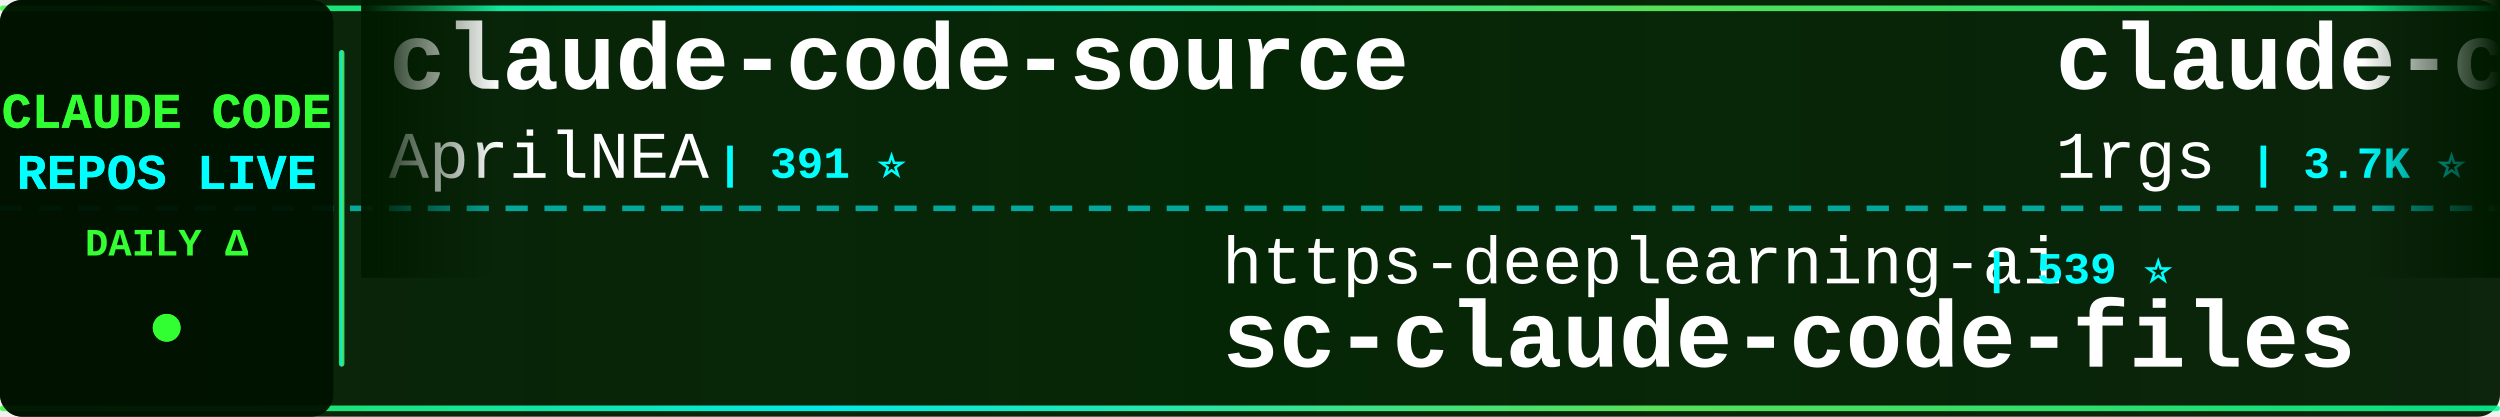
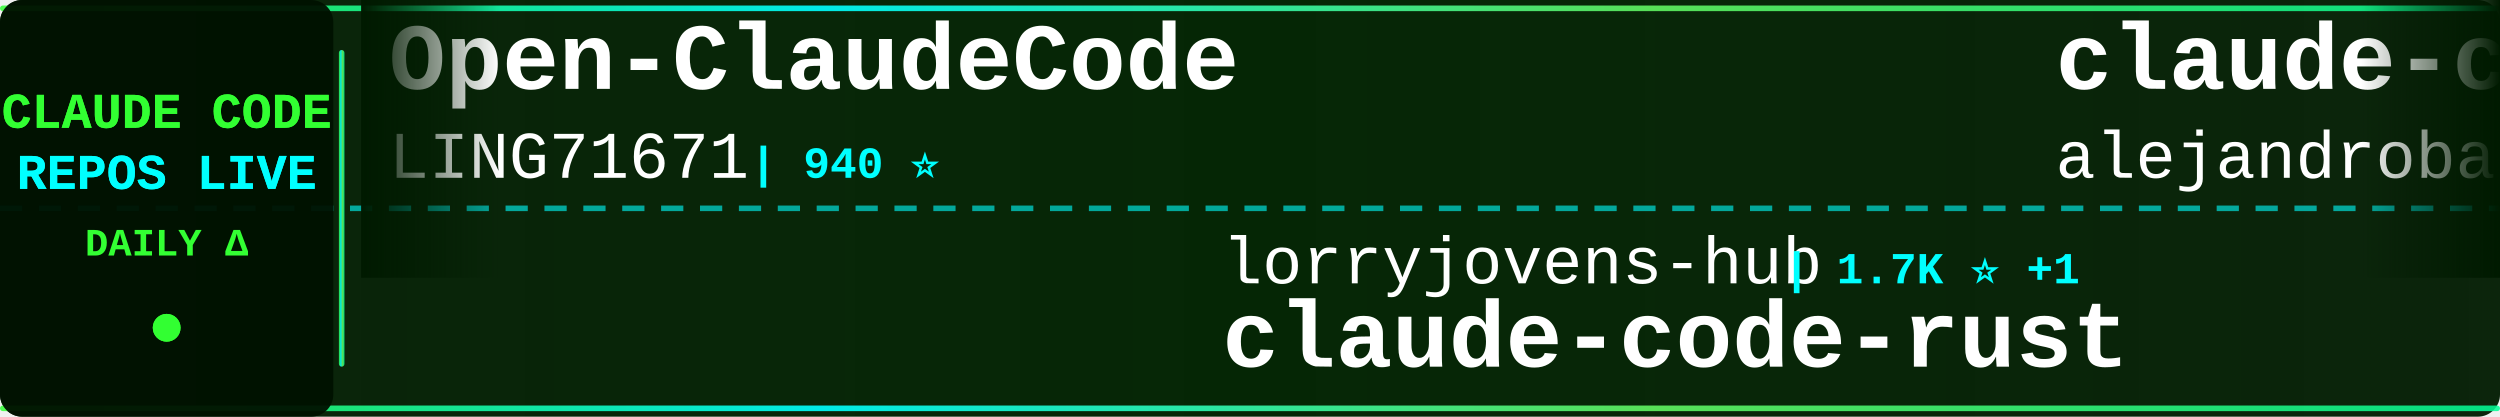
<svg xmlns="http://www.w3.org/2000/svg" width="900" height="150">
  <defs>
    <linearGradient id="tickerBg" x1="0%" y1="0%" x2="100%" y2="0%">
      <stop offset="0%" style="stop-color:#001a00;stop-opacity:0.95" />
      <stop offset="50%" style="stop-color:#002200;stop-opacity:0.98" />
      <stop offset="100%" style="stop-color:#001a00;stop-opacity:0.95" />
    </linearGradient>
    <linearGradient id="borderGrad" x1="0%" y1="0%" x2="100%" y2="0%">
      <stop offset="0%" style="stop-color:#33ff33;stop-opacity:0.85">
        <animate attributeName="stop-opacity" values="0.85;1;0.85" dur="2s" repeatCount="indefinite" />
      </stop>
      <stop offset="33%" style="stop-color:#00ffff;stop-opacity:0.9">
        <animate attributeName="stop-opacity" values="0.9;1;0.9" dur="2.2s" repeatCount="indefinite" />
      </stop>
      <stop offset="66%" style="stop-color:#66ff66;stop-opacity:0.85">
        <animate attributeName="stop-opacity" values="0.85;1;0.85" dur="1.8s" repeatCount="indefinite" />
      </stop>
      <stop offset="100%" style="stop-color:#00ff99;stop-opacity:0.85">
        <animate attributeName="stop-opacity" values="0.85;1;0.85" dur="2s" repeatCount="indefinite" />
      </stop>
    </linearGradient>
    <filter id="textGlow">
      <feGaussianBlur stdDeviation="0.1" result="coloredBlur" />
      <feMerge>
        <feMergeNode in="coloredBlur" />
        <feMergeNode in="SourceGraphic" />
      </feMerge>
    </filter>
    <filter id="metricGlow">
      <feGaussianBlur stdDeviation="0.2" result="coloredBlur" />
      <feMerge>
        <feMergeNode in="coloredBlur" />
        <feMergeNode in="SourceGraphic" />
      </feMerge>
    </filter>
    <linearGradient id="leftFade" x1="0%" y1="0%" x2="100%" y2="0%">
      <stop offset="0%" style="stop-color:#001a00;stop-opacity:1" />
      <stop offset="100%" style="stop-color:#001a00;stop-opacity:0" />
    </linearGradient>
    <linearGradient id="rightFade" x1="0%" y1="0%" x2="100%" y2="0%">
      <stop offset="0%" style="stop-color:#001a00;stop-opacity:0" />
      <stop offset="100%" style="stop-color:#001a00;stop-opacity:1" />
    </linearGradient>
  </defs>
  <rect width="900" height="150" fill="url(#tickerBg)" rx="8" />
  <rect x="0" y="2" width="900" height="2" fill="url(#borderGrad)" rx="1" />
  <rect x="0" y="146" width="900" height="2" fill="url(#borderGrad)" rx="1" />
  <line x1="0" y1="75" x2="900" y2="75" stroke="#00ffff" stroke-width="2" stroke-dasharray="8 6" opacity="0.6" />
  <rect x="0" y="0" width="120" height="150" fill="#001100" opacity="0.95" rx="8" />
  <text x="60" y="46" font-family="'Courier New', monospace" font-size="18" font-weight="bold" fill="#33ff33" text-anchor="middle" filter="url(#textGlow)">
    CLAUDE CODE
  </text>
  <text x="60" y="68" font-family="'Courier New', monospace" font-size="18" font-weight="bold" fill="#00ffff" text-anchor="middle" filter="url(#textGlow)">
    REPOS LIVE
  </text>
  <text x="60" y="92" font-family="'Courier New', monospace" font-size="14" font-weight="bold" fill="#33ff33" text-anchor="middle">
    DAILY Δ
  </text>
  <circle cx="60" cy="118" r="5" fill="#33ff33" filter="url(#metricGlow)">
    <animate attributeName="r" values="4;6;4" dur="1.5s" repeatCount="indefinite" />
    <animate attributeName="opacity" values="0.6;1;0.6" dur="1.5s" repeatCount="indefinite" />
  </circle>
  <rect x="122" y="18" width="2" height="114" fill="url(#borderGrad)" rx="1" />
  <clipPath id="tickerClip">
    <rect x="130" y="0" width="770" height="150" />
  </clipPath>
  <g clip-path="url(#tickerClip)">
    <g id="tickerItems">
      <animateTransform attributeName="transform" attributeType="XML" type="translate" from="0 0" to="-3000 0" dur="54s" repeatCount="indefinite" />
      <g transform="translate(0, 0)">
-         <text x="140" y="32" font-family="'Courier New', monospace" font-size="34" font-weight="bold" fill="#ffffff">claude-code-source</text>
-         <text x="140" y="64" font-family="'Courier New', monospace" font-size="24" font-weight="normal" fill="#ffffff" opacity="1.0">AprilNEA</text>
-         <text x="258" y="64" font-family="'Courier New', monospace" font-size="16" font-weight="bold" fill="#00ffff"> | 391 ⭐</text>
+         <text x="140" y="32" font-family="'Courier New', monospace" font-size="34" font-weight="bold" fill="#ffffff">Open-ClaudeCode</text>
+         <text x="140" y="64" font-family="'Courier New', monospace" font-size="24" font-weight="normal" fill="#ffffff" opacity="1.0">LING71671</text>
+         <text x="270" y="64" font-family="'Courier New', monospace" font-size="16" font-weight="bold" fill="#00ffff"> | 940 ⭐</text>
      </g>
      <g transform="translate(300, 0)">
-         <text x="140" y="102" font-family="'Courier New', monospace" font-size="24" font-weight="normal" fill="#ffffff" opacity="1.0">https-deeplearning-ai</text>
-         <text x="414" y="102" font-family="'Courier New', monospace" font-size="16" font-weight="bold" fill="#00ffff"> | 539 ⭐</text>
-         <text x="140" y="132" font-family="'Courier New', monospace" font-size="34" font-weight="bold" fill="#ffffff">sc-claude-code-files</text>
+         <text x="140" y="102" font-family="'Courier New', monospace" font-size="24" font-weight="normal" fill="#ffffff" opacity="1.0">lorryjovens-hub</text>
+         <text x="342" y="102" font-family="'Courier New', monospace" font-size="16" font-weight="bold" fill="#00ffff"> | 1.7K ⭐ +1</text>
+         <text x="140" y="132" font-family="'Courier New', monospace" font-size="34" font-weight="bold" fill="#ffffff">claude-code-rust</text>
      </g>
      <g transform="translate(600, 0)">
-         <text x="140" y="32" font-family="'Courier New', monospace" font-size="34" font-weight="bold" fill="#ffffff">claude-code-proxy</text>
-         <text x="140" y="64" font-family="'Courier New', monospace" font-size="24" font-weight="normal" fill="#ffffff" opacity="1.0">1rgs</text>
-         <text x="210" y="64" font-family="'Courier New', monospace" font-size="16" font-weight="bold" fill="#00ffff"> | 3.7K ⭐</text>
+         <text x="140" y="32" font-family="'Courier New', monospace" font-size="34" font-weight="bold" fill="#ffffff">claude-code-from-source</text>
+         <text x="140" y="64" font-family="'Courier New', monospace" font-size="24" font-weight="normal" fill="#ffffff" opacity="1.0">alejandrobalderas</text>
+         <text x="366" y="64" font-family="'Courier New', monospace" font-size="16" font-weight="bold" fill="#00ffff"> | 2.8K ⭐</text>
      </g>
      <g transform="translate(900, 0)">
-         <text x="140" y="102" font-family="'Courier New', monospace" font-size="24" font-weight="normal" fill="#ffffff" opacity="1.0">lintsinghua</text>
-         <text x="294" y="102" font-family="'Courier New', monospace" font-size="16" font-weight="bold" fill="#00ffff"> | 4.1K ⭐ +1</text>
-         <text x="140" y="132" font-family="'Courier New', monospace" font-size="34" font-weight="bold" fill="#ffffff">claude-code-book</text>
+         <text x="140" y="102" font-family="'Courier New', monospace" font-size="24" font-weight="normal" fill="#ffffff" opacity="1.0">pedrohcgs</text>
+         <text x="270" y="102" font-family="'Courier New', monospace" font-size="16" font-weight="bold" fill="#00ffff"> | 1.5K ⭐</text>
+         <text x="140" y="132" font-family="'Courier New', monospace" font-size="34" font-weight="bold" fill="#ffffff">claude-code-my-workflow</text>
      </g>
      <g transform="translate(1200, 0)">
+         <text x="140" y="32" font-family="'Courier New', monospace" font-size="34" font-weight="bold" fill="#ffffff">arcads-claude-code</text>
+         <text x="140" y="64" font-family="'Courier New', monospace" font-size="24" font-weight="normal" fill="#ffffff" opacity="1.0">krusemediallc</text>
+         <text x="318" y="64" font-family="'Courier New', monospace" font-size="16" font-weight="bold" fill="#00ffff"> | 1.2K ⭐ +4</text>
+       </g>
+       <g transform="translate(1500, 0)">
+         <text x="140" y="102" font-family="'Courier New', monospace" font-size="24" font-weight="normal" fill="#ffffff" opacity="1.0">pengchengneo</text>
+         <text x="306" y="102" font-family="'Courier New', monospace" font-size="16" font-weight="bold" fill="#00ffff"> | 1.7K ⭐ +2</text>
+         <text x="140" y="132" font-family="'Courier New', monospace" font-size="34" font-weight="bold" fill="#ffffff">Claude-Code</text>
+       </g>
+       <g transform="translate(1800, 0)">
+         <text x="140" y="32" font-family="'Courier New', monospace" font-size="34" font-weight="bold" fill="#ffffff">claude-code-system-promp...</text>
+         <text x="140" y="64" font-family="'Courier New', monospace" font-size="24" font-weight="normal" fill="#ffffff" opacity="1.0">Piebald-AI</text>
+         <text x="282" y="64" font-family="'Courier New', monospace" font-size="16" font-weight="bold" fill="#00ffff"> | 12.3K ⭐ +3</text>
+       </g>
+       <g transform="translate(2100, 0)">
+         <text x="140" y="102" font-family="'Courier New', monospace" font-size="24" font-weight="normal" fill="#ffffff" opacity="1.0">777genius</text>
+         <text x="270" y="102" font-family="'Courier New', monospace" font-size="16" font-weight="bold" fill="#00ffff"> | 925 ⭐</text>
+         <text x="140" y="132" font-family="'Courier New', monospace" font-size="34" font-weight="bold" fill="#ffffff">claude-code-source-code</text>
+       </g>
+       <g transform="translate(2400, 0)">
+         <text x="140" y="32" font-family="'Courier New', monospace" font-size="34" font-weight="bold" fill="#ffffff">claude-code-video-toolki...</text>
+         <text x="140" y="64" font-family="'Courier New', monospace" font-size="24" font-weight="normal" fill="#ffffff" opacity="1.0">digitalsamba</text>
+         <text x="306" y="64" font-family="'Courier New', monospace" font-size="16" font-weight="bold" fill="#00ffff"> | 1.9K ⭐ +2</text>
+       </g>
+       <g transform="translate(2700, 0)">
+         <text x="140" y="102" font-family="'Courier New', monospace" font-size="24" font-weight="normal" fill="#ffffff" opacity="1.0">Windy3f3f3f3f</text>
+         <text x="318" y="102" font-family="'Courier New', monospace" font-size="16" font-weight="bold" fill="#00ffff"> | 2.6K ⭐</text>
+         <text x="140" y="132" font-family="'Courier New', monospace" font-size="34" font-weight="bold" fill="#ffffff">claude-code-from-scratch</text>
+       </g>
+       <g transform="translate(3000, 0)">
        <text x="140" y="32" font-family="'Courier New', monospace" font-size="34" font-weight="bold" fill="#ffffff">Open-ClaudeCode</text>
        <text x="140" y="64" font-family="'Courier New', monospace" font-size="24" font-weight="normal" fill="#ffffff" opacity="1.0">LING71671</text>
-         <text x="270" y="64" font-family="'Courier New', monospace" font-size="16" font-weight="bold" fill="#00ffff"> | 940 ⭐ +1</text>
-       </g>
-       <g transform="translate(1500, 0)">
-         <text x="140" y="102" font-family="'Courier New', monospace" font-size="24" font-weight="normal" fill="#ffffff" opacity="1.0">ding113</text>
-         <text x="246" y="102" font-family="'Courier New', monospace" font-size="16" font-weight="bold" fill="#00ffff"> | 3.3K ⭐ +1</text>
-         <text x="140" y="132" font-family="'Courier New', monospace" font-size="34" font-weight="bold" fill="#ffffff">claude-code-hub</text>
-       </g>
-       <g transform="translate(1800, 0)">
-         <text x="140" y="32" font-family="'Courier New', monospace" font-size="34" font-weight="bold" fill="#ffffff">Claude-Code-Source-Study</text>
-         <text x="140" y="64" font-family="'Courier New', monospace" font-size="24" font-weight="normal" fill="#ffffff" opacity="1.0">luyao618</text>
-         <text x="258" y="64" font-family="'Courier New', monospace" font-size="16" font-weight="bold" fill="#00ffff"> | 1.7K ⭐ +1</text>
-       </g>
-       <g transform="translate(2100, 0)">
-         <text x="140" y="102" font-family="'Courier New', monospace" font-size="24" font-weight="normal" fill="#ffffff" opacity="1.0">jqueryscript</text>
-         <text x="306" y="102" font-family="'Courier New', monospace" font-size="16" font-weight="bold" fill="#00ffff"> | 497 ⭐</text>
-         <text x="140" y="132" font-family="'Courier New', monospace" font-size="34" font-weight="bold" fill="#ffffff">awesome-claude-code</text>
-       </g>
-       <g transform="translate(2400, 0)">
-         <text x="140" y="32" font-family="'Courier New', monospace" font-size="34" font-weight="bold" fill="#ffffff">claude-code-base-action</text>
-         <text x="140" y="64" font-family="'Courier New', monospace" font-size="24" font-weight="normal" fill="#ffffff" opacity="1.0">anthropics</text>
-         <text x="282" y="64" font-family="'Courier New', monospace" font-size="16" font-weight="bold" fill="#00ffff"> | 944 ⭐</text>
-       </g>
-       <g transform="translate(2700, 0)">
-         <text x="140" y="102" font-family="'Courier New', monospace" font-size="24" font-weight="normal" fill="#ffffff" opacity="1.0">multica-ai</text>
-         <text x="282" y="102" font-family="'Courier New', monospace" font-size="16" font-weight="bold" fill="#00ffff"> | 202.0K ⭐ +29</text>
-         <text x="140" y="132" font-family="'Courier New', monospace" font-size="34" font-weight="bold" fill="#ffffff">andrej-karpathy-skills</text>
-       </g>
-       <g transform="translate(3000, 0)">
-         <text x="140" y="32" font-family="'Courier New', monospace" font-size="34" font-weight="bold" fill="#ffffff">claude-code-source</text>
-         <text x="140" y="64" font-family="'Courier New', monospace" font-size="24" font-weight="normal" fill="#ffffff" opacity="1.0">AprilNEA</text>
-         <text x="258" y="64" font-family="'Courier New', monospace" font-size="16" font-weight="bold" fill="#00ffff"> | 391 ⭐</text>
+         <text x="270" y="64" font-family="'Courier New', monospace" font-size="16" font-weight="bold" fill="#00ffff"> | 940 ⭐</text>
      </g>
      <g transform="translate(3300, 0)">
-         <text x="140" y="102" font-family="'Courier New', monospace" font-size="24" font-weight="normal" fill="#ffffff" opacity="1.0">https-deeplearning-ai</text>
-         <text x="414" y="102" font-family="'Courier New', monospace" font-size="16" font-weight="bold" fill="#00ffff"> | 539 ⭐</text>
-         <text x="140" y="132" font-family="'Courier New', monospace" font-size="34" font-weight="bold" fill="#ffffff">sc-claude-code-files</text>
+         <text x="140" y="102" font-family="'Courier New', monospace" font-size="24" font-weight="normal" fill="#ffffff" opacity="1.0">lorryjovens-hub</text>
+         <text x="342" y="102" font-family="'Courier New', monospace" font-size="16" font-weight="bold" fill="#00ffff"> | 1.7K ⭐ +1</text>
+         <text x="140" y="132" font-family="'Courier New', monospace" font-size="34" font-weight="bold" fill="#ffffff">claude-code-rust</text>
      </g>
      <g transform="translate(3600, 0)">
-         <text x="140" y="32" font-family="'Courier New', monospace" font-size="34" font-weight="bold" fill="#ffffff">claude-code-proxy</text>
-         <text x="140" y="64" font-family="'Courier New', monospace" font-size="24" font-weight="normal" fill="#ffffff" opacity="1.0">1rgs</text>
-         <text x="210" y="64" font-family="'Courier New', monospace" font-size="16" font-weight="bold" fill="#00ffff"> | 3.7K ⭐</text>
+         <text x="140" y="32" font-family="'Courier New', monospace" font-size="34" font-weight="bold" fill="#ffffff">claude-code-from-source</text>
+         <text x="140" y="64" font-family="'Courier New', monospace" font-size="24" font-weight="normal" fill="#ffffff" opacity="1.0">alejandrobalderas</text>
+         <text x="366" y="64" font-family="'Courier New', monospace" font-size="16" font-weight="bold" fill="#00ffff"> | 2.8K ⭐</text>
      </g>
      <g transform="translate(3900, 0)">
-         <text x="140" y="102" font-family="'Courier New', monospace" font-size="24" font-weight="normal" fill="#ffffff" opacity="1.0">lintsinghua</text>
-         <text x="294" y="102" font-family="'Courier New', monospace" font-size="16" font-weight="bold" fill="#00ffff"> | 4.1K ⭐ +1</text>
-         <text x="140" y="132" font-family="'Courier New', monospace" font-size="34" font-weight="bold" fill="#ffffff">claude-code-book</text>
+         <text x="140" y="102" font-family="'Courier New', monospace" font-size="24" font-weight="normal" fill="#ffffff" opacity="1.0">pedrohcgs</text>
+         <text x="270" y="102" font-family="'Courier New', monospace" font-size="16" font-weight="bold" fill="#00ffff"> | 1.5K ⭐</text>
+         <text x="140" y="132" font-family="'Courier New', monospace" font-size="34" font-weight="bold" fill="#ffffff">claude-code-my-workflow</text>
      </g>
    </g>
  </g>
  <rect x="130" y="0" width="50" height="100" fill="url(#leftFade)" />
  <rect x="850" y="0" width="50" height="100" fill="url(#rightFade)" />
</svg>
